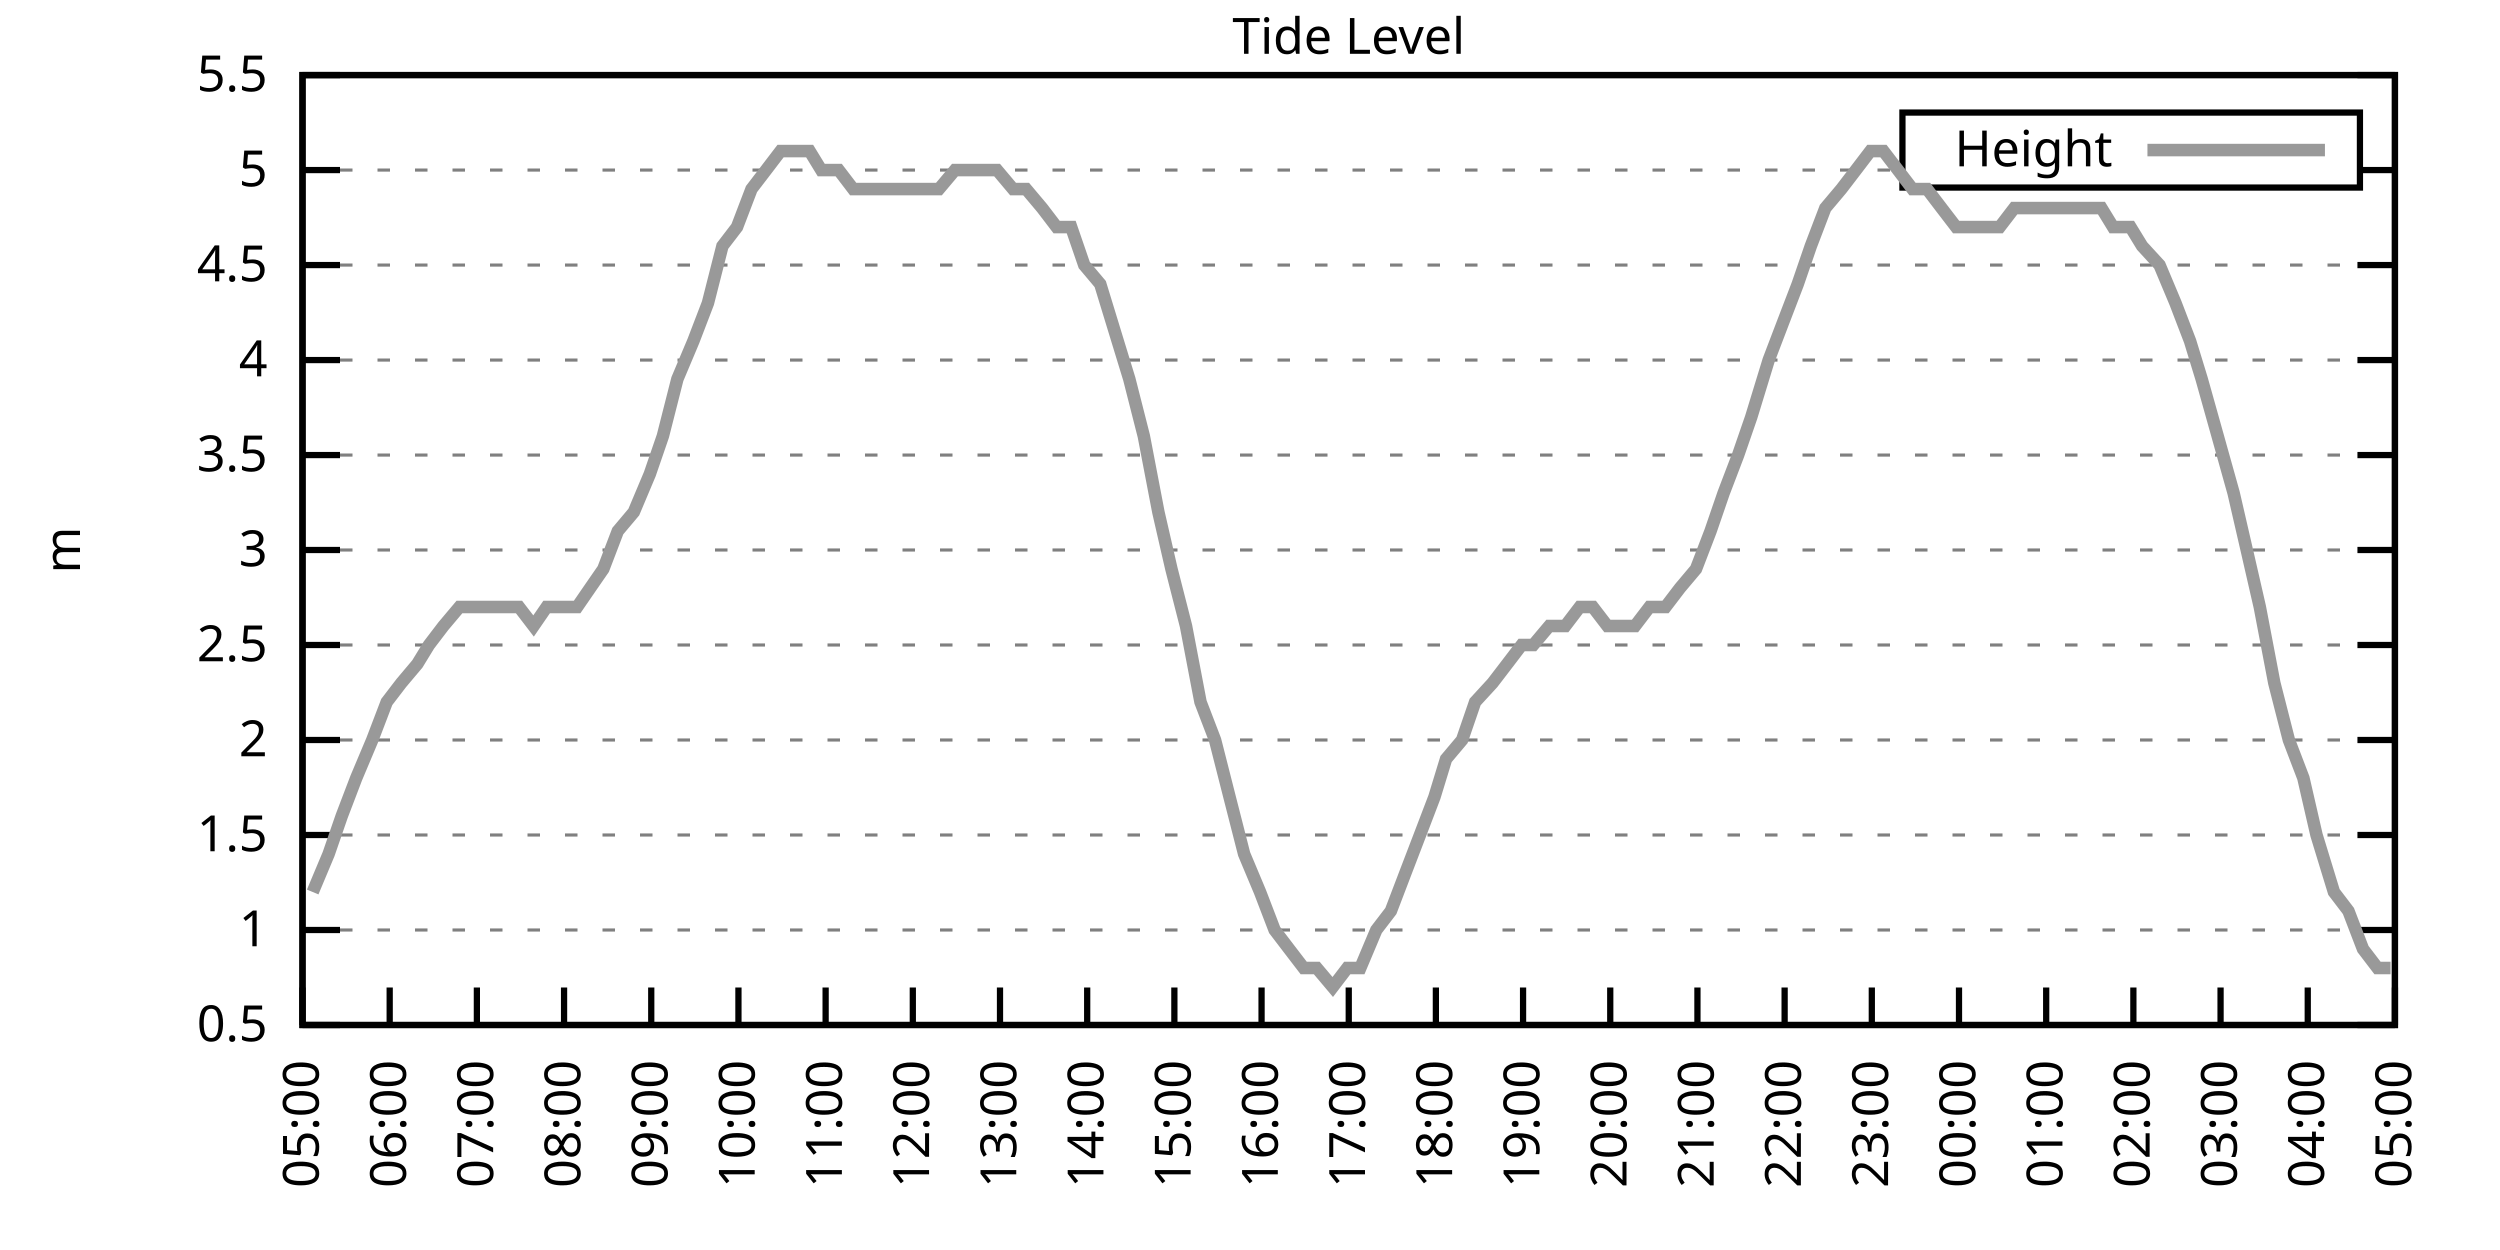
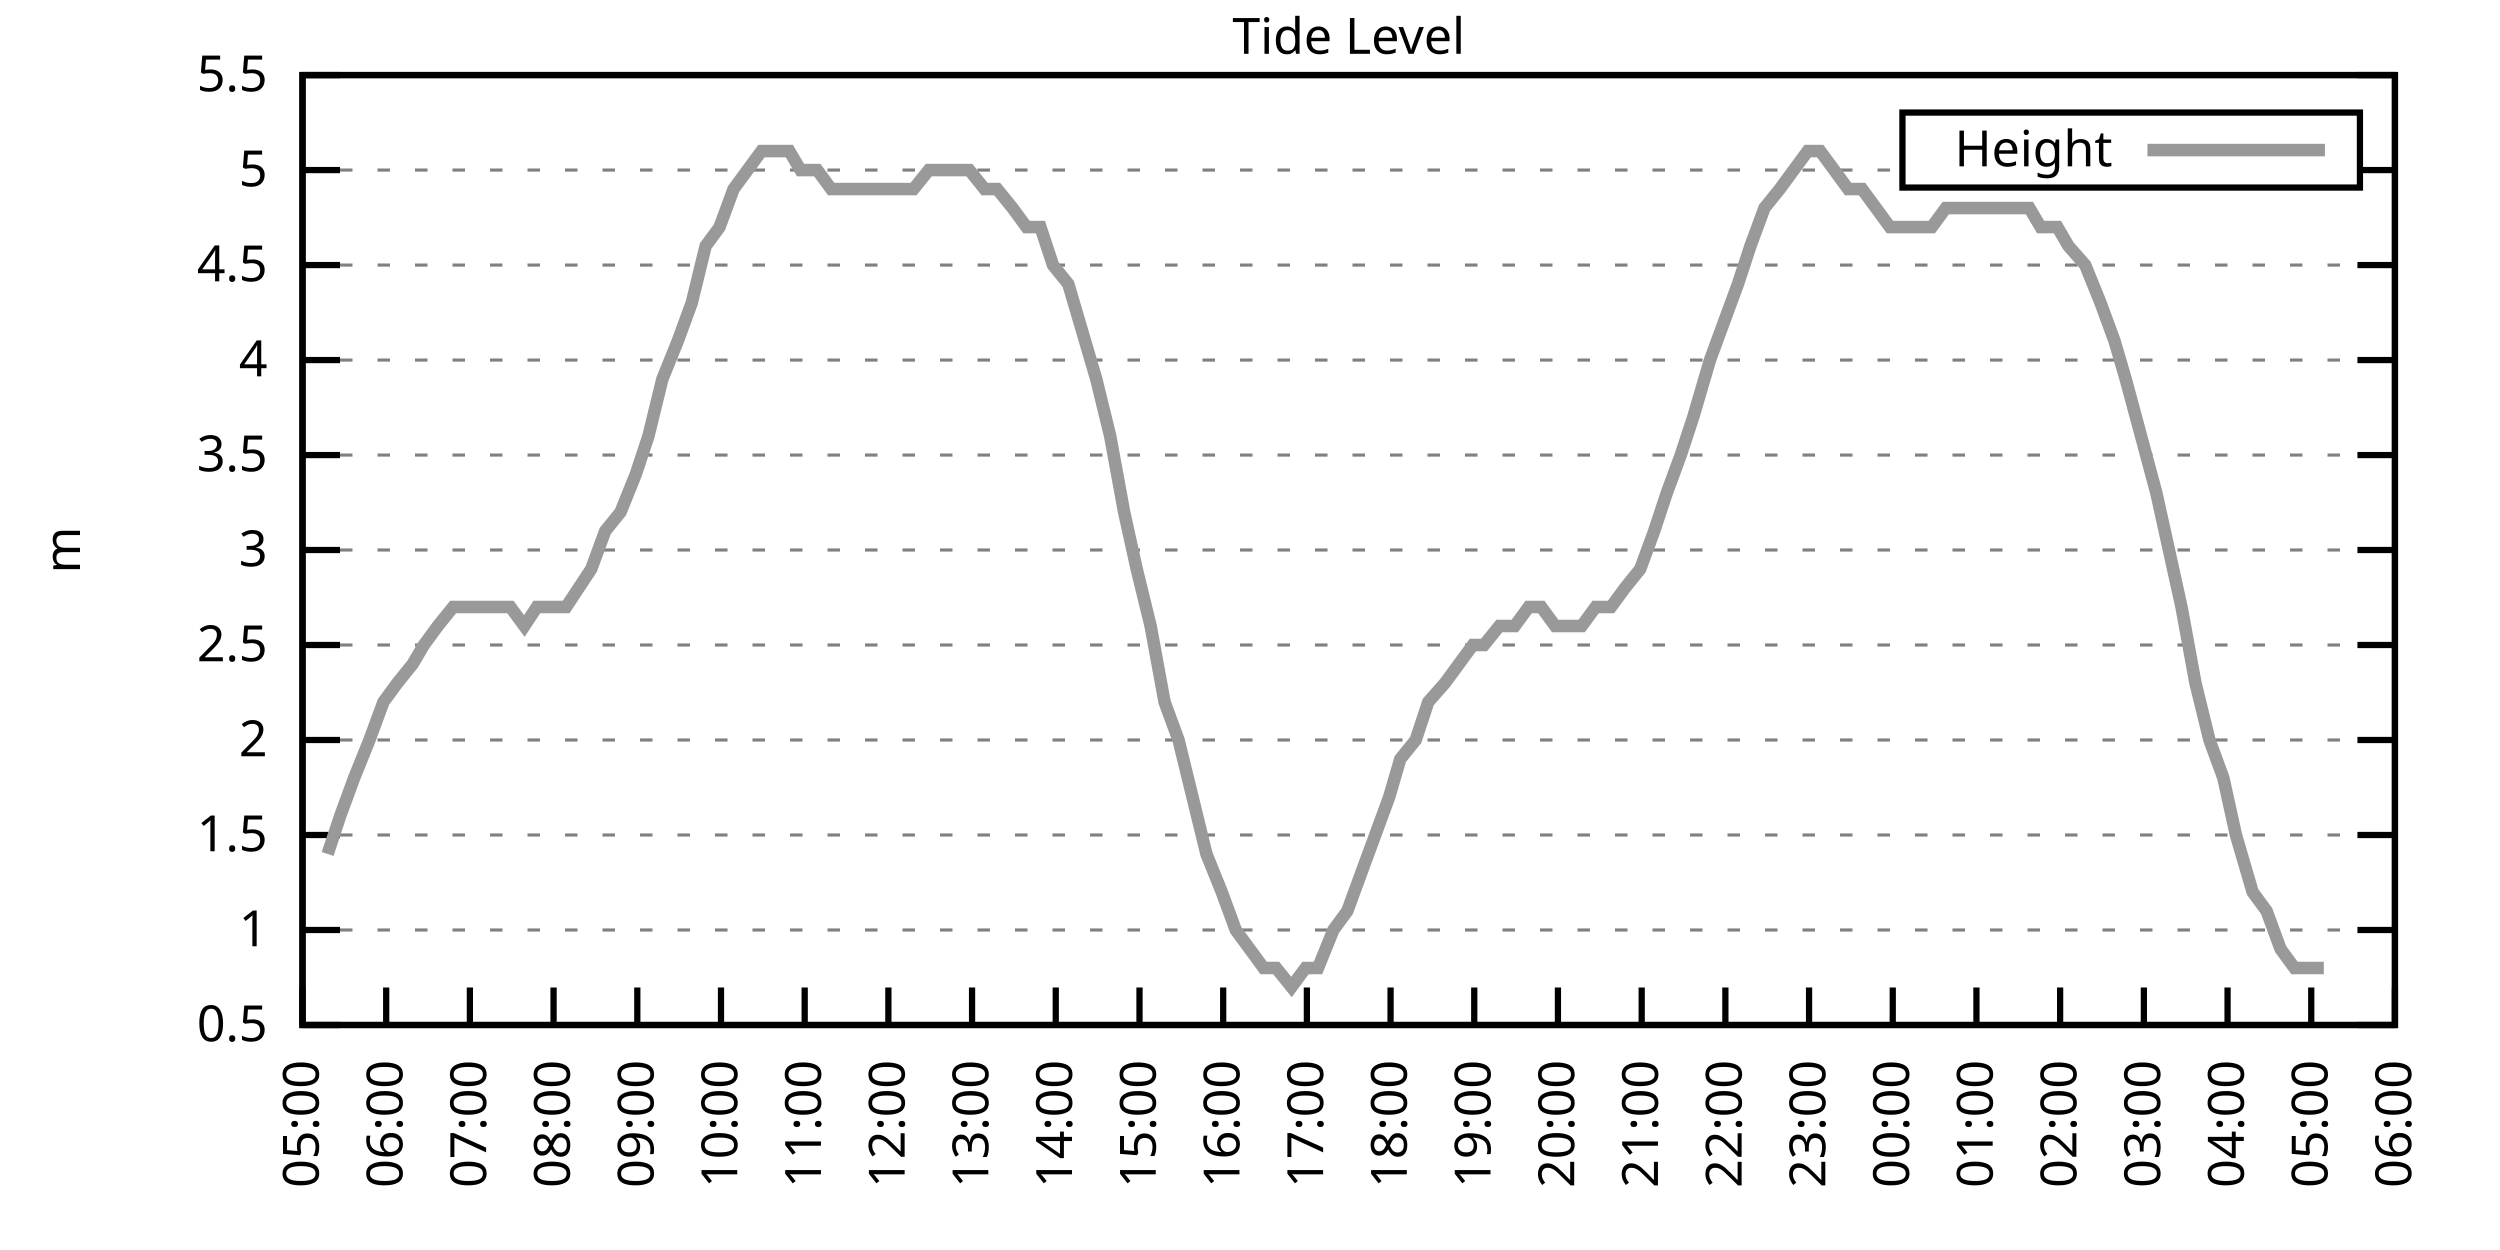
<svg xmlns="http://www.w3.org/2000/svg" xmlns:xlink="http://www.w3.org/1999/xlink" width="400" height="200" viewBox="0 0 400 200">
  <g id="gnuplot_canvas">
    <rect x="0" y="0" width="400" height="200" fill="none" />
    <defs>
      <circle id="gpDot" r="0.5" stroke-width="0.5" stroke="currentColor" />
      <path id="gpPt0" stroke-width="0.333" stroke="currentColor" d="M-1,0 h2 M0,-1 v2" />
      <path id="gpPt1" stroke-width="0.333" stroke="currentColor" d="M-1,-1 L1,1 M1,-1 L-1,1" />
      <path id="gpPt2" stroke-width="0.333" stroke="currentColor" d="M-1,0 L1,0 M0,-1 L0,1 M-1,-1 L1,1 M-1,1 L1,-1" />
      <rect id="gpPt3" stroke-width="0.333" stroke="currentColor" x="-1" y="-1" width="2" height="2" />
      <rect id="gpPt4" stroke-width="0.333" stroke="currentColor" fill="currentColor" x="-1" y="-1" width="2" height="2" />
      <circle id="gpPt5" stroke-width="0.333" stroke="currentColor" cx="0" cy="0" r="1" />
      <use xlink:href="#gpPt5" id="gpPt6" fill="currentColor" stroke="none" />
      <path id="gpPt7" stroke-width="0.333" stroke="currentColor" d="M0,-1.33 L-1.33,0.67 L1.33,0.67 z" />
      <use xlink:href="#gpPt7" id="gpPt8" fill="currentColor" stroke="none" />
      <use xlink:href="#gpPt7" id="gpPt9" stroke="currentColor" transform="rotate(180)" />
      <use xlink:href="#gpPt9" id="gpPt10" fill="currentColor" stroke="none" />
      <use xlink:href="#gpPt3" id="gpPt11" stroke="currentColor" transform="rotate(45)" />
      <use xlink:href="#gpPt11" id="gpPt12" fill="currentColor" stroke="none" />
      <path id="gpPt13" stroke-width="0.333" stroke="currentColor" d="M0,1.330 L1.265,0.411 L0.782,-1.067 L-0.782,-1.076 L-1.265,0.411 z" />
      <use xlink:href="#gpPt13" id="gpPt14" fill="currentColor" stroke="none" />
      <filter id="textbox" filterUnits="objectBoundingBox" x="0" y="0" height="1" width="1">
        <feFlood flood-color="white" flood-opacity="1" result="bgnd" />
        <feComposite in="SourceGraphic" in2="bgnd" operator="atop" />
      </filter>
      <filter id="greybox" filterUnits="objectBoundingBox" x="0" y="0" height="1" width="1">
        <feFlood flood-color="lightgrey" flood-opacity="1" result="grey" />
        <feComposite in="SourceGraphic" in2="grey" operator="atop" />
      </filter>
    </defs>
    <g fill="none" color="white" stroke="currentColor" stroke-width="1.00" stroke-linecap="butt" stroke-linejoin="miter">
</g>
    <g fill="none" color="black" stroke="currentColor" stroke-width="1.00" stroke-linecap="butt" stroke-linejoin="miter">
      <g stroke="none" shape-rendering="crispEdges">
        <polygon fill="rgb(255, 255, 255)" points="48.40,164.00 383.18,164.00 383.18,12.02 48.40,12.02 " />
      </g>
    </g>
    <g fill="none" color="black" stroke="currentColor" stroke-width="1.00" stroke-linecap="butt" stroke-linejoin="miter">
</g>
    <g fill="none" color="black" stroke="black" stroke-width="0.50" stroke-linecap="butt" stroke-linejoin="miter">
</g>
    <g fill="none" color="gray" stroke="currentColor" stroke-width="0.50" stroke-linecap="butt" stroke-linejoin="miter">
      <path stroke="gray" stroke-dasharray="2,4" class="gridline" d="M48.40,164.00 L383.19,164.00  " />
    </g>
    <g fill="none" color="gray" stroke="gray" stroke-width="1.00" stroke-linecap="butt" stroke-linejoin="miter">
</g>
    <g fill="none" color="black" stroke="currentColor" stroke-width="1.00" stroke-linecap="butt" stroke-linejoin="miter">
      <path stroke="black" d="M48.40,164.00 L54.40,164.00 M383.19,164.00 L377.19,164.00  " />
      <g transform="translate(42.80,166.60)" stroke="none" fill="black" font-family="Sans" font-size="8.00" text-anchor="end">
        <text>
          <tspan font-family="Sans"> 0.5</tspan>
        </text>
      </g>
    </g>
    <g fill="none" color="black" stroke="currentColor" stroke-width="1.00" stroke-linecap="butt" stroke-linejoin="miter">
</g>
    <g fill="none" color="black" stroke="black" stroke-width="0.50" stroke-linecap="butt" stroke-linejoin="miter">
</g>
    <g fill="none" color="gray" stroke="currentColor" stroke-width="0.50" stroke-linecap="butt" stroke-linejoin="miter">
      <path stroke="gray" stroke-dasharray="2,4" class="gridline" d="M48.40,148.80 L383.19,148.80  " />
    </g>
    <g fill="none" color="gray" stroke="gray" stroke-width="1.00" stroke-linecap="butt" stroke-linejoin="miter">
</g>
    <g fill="none" color="black" stroke="currentColor" stroke-width="1.00" stroke-linecap="butt" stroke-linejoin="miter">
      <path stroke="black" d="M48.40,148.80 L54.40,148.80 M383.19,148.80 L377.19,148.80  " />
      <g transform="translate(42.80,151.40)" stroke="none" fill="black" font-family="Sans" font-size="8.00" text-anchor="end">
        <text>
          <tspan font-family="Sans"> 1</tspan>
        </text>
      </g>
    </g>
    <g fill="none" color="black" stroke="currentColor" stroke-width="1.00" stroke-linecap="butt" stroke-linejoin="miter">
</g>
    <g fill="none" color="black" stroke="black" stroke-width="0.50" stroke-linecap="butt" stroke-linejoin="miter">
</g>
    <g fill="none" color="gray" stroke="currentColor" stroke-width="0.50" stroke-linecap="butt" stroke-linejoin="miter">
      <path stroke="gray" stroke-dasharray="2,4" class="gridline" d="M48.40,133.60 L383.19,133.60  " />
    </g>
    <g fill="none" color="gray" stroke="gray" stroke-width="1.00" stroke-linecap="butt" stroke-linejoin="miter">
</g>
    <g fill="none" color="black" stroke="currentColor" stroke-width="1.00" stroke-linecap="butt" stroke-linejoin="miter">
      <path stroke="black" d="M48.40,133.60 L54.40,133.60 M383.19,133.60 L377.19,133.60  " />
      <g transform="translate(42.80,136.20)" stroke="none" fill="black" font-family="Sans" font-size="8.00" text-anchor="end">
        <text>
          <tspan font-family="Sans"> 1.5</tspan>
        </text>
      </g>
    </g>
    <g fill="none" color="black" stroke="currentColor" stroke-width="1.00" stroke-linecap="butt" stroke-linejoin="miter">
</g>
    <g fill="none" color="black" stroke="black" stroke-width="0.50" stroke-linecap="butt" stroke-linejoin="miter">
</g>
    <g fill="none" color="gray" stroke="currentColor" stroke-width="0.50" stroke-linecap="butt" stroke-linejoin="miter">
      <path stroke="gray" stroke-dasharray="2,4" class="gridline" d="M48.40,118.40 L383.19,118.40  " />
    </g>
    <g fill="none" color="gray" stroke="gray" stroke-width="1.00" stroke-linecap="butt" stroke-linejoin="miter">
</g>
    <g fill="none" color="black" stroke="currentColor" stroke-width="1.00" stroke-linecap="butt" stroke-linejoin="miter">
      <path stroke="black" d="M48.40,118.40 L54.40,118.40 M383.19,118.40 L377.19,118.40  " />
      <g transform="translate(42.80,121.00)" stroke="none" fill="black" font-family="Sans" font-size="8.00" text-anchor="end">
        <text>
          <tspan font-family="Sans"> 2</tspan>
        </text>
      </g>
    </g>
    <g fill="none" color="black" stroke="currentColor" stroke-width="1.00" stroke-linecap="butt" stroke-linejoin="miter">
</g>
    <g fill="none" color="black" stroke="black" stroke-width="0.50" stroke-linecap="butt" stroke-linejoin="miter">
</g>
    <g fill="none" color="gray" stroke="currentColor" stroke-width="0.50" stroke-linecap="butt" stroke-linejoin="miter">
      <path stroke="gray" stroke-dasharray="2,4" class="gridline" d="M48.40,103.20 L383.19,103.20  " />
    </g>
    <g fill="none" color="gray" stroke="gray" stroke-width="1.00" stroke-linecap="butt" stroke-linejoin="miter">
</g>
    <g fill="none" color="black" stroke="currentColor" stroke-width="1.00" stroke-linecap="butt" stroke-linejoin="miter">
      <path stroke="black" d="M48.40,103.20 L54.40,103.20 M383.19,103.20 L377.19,103.20  " />
      <g transform="translate(42.80,105.80)" stroke="none" fill="black" font-family="Sans" font-size="8.00" text-anchor="end">
        <text>
          <tspan font-family="Sans"> 2.5</tspan>
        </text>
      </g>
    </g>
    <g fill="none" color="black" stroke="currentColor" stroke-width="1.00" stroke-linecap="butt" stroke-linejoin="miter">
</g>
    <g fill="none" color="black" stroke="black" stroke-width="0.50" stroke-linecap="butt" stroke-linejoin="miter">
</g>
    <g fill="none" color="gray" stroke="currentColor" stroke-width="0.50" stroke-linecap="butt" stroke-linejoin="miter">
      <path stroke="gray" stroke-dasharray="2,4" class="gridline" d="M48.40,88.00 L383.19,88.00  " />
    </g>
    <g fill="none" color="gray" stroke="gray" stroke-width="1.00" stroke-linecap="butt" stroke-linejoin="miter">
</g>
    <g fill="none" color="black" stroke="currentColor" stroke-width="1.00" stroke-linecap="butt" stroke-linejoin="miter">
      <path stroke="black" d="M48.40,88.00 L54.40,88.00 M383.19,88.00 L377.19,88.00  " />
      <g transform="translate(42.80,90.60)" stroke="none" fill="black" font-family="Sans" font-size="8.00" text-anchor="end">
        <text>
          <tspan font-family="Sans"> 3</tspan>
        </text>
      </g>
    </g>
    <g fill="none" color="black" stroke="currentColor" stroke-width="1.00" stroke-linecap="butt" stroke-linejoin="miter">
</g>
    <g fill="none" color="black" stroke="black" stroke-width="0.50" stroke-linecap="butt" stroke-linejoin="miter">
</g>
    <g fill="none" color="gray" stroke="currentColor" stroke-width="0.50" stroke-linecap="butt" stroke-linejoin="miter">
      <path stroke="gray" stroke-dasharray="2,4" class="gridline" d="M48.40,72.81 L383.19,72.81  " />
    </g>
    <g fill="none" color="gray" stroke="gray" stroke-width="1.00" stroke-linecap="butt" stroke-linejoin="miter">
</g>
    <g fill="none" color="black" stroke="currentColor" stroke-width="1.00" stroke-linecap="butt" stroke-linejoin="miter">
      <path stroke="black" d="M48.40,72.81 L54.40,72.81 M383.19,72.81 L377.19,72.81  " />
      <g transform="translate(42.80,75.41)" stroke="none" fill="black" font-family="Sans" font-size="8.00" text-anchor="end">
        <text>
          <tspan font-family="Sans"> 3.5</tspan>
        </text>
      </g>
    </g>
    <g fill="none" color="black" stroke="currentColor" stroke-width="1.00" stroke-linecap="butt" stroke-linejoin="miter">
</g>
    <g fill="none" color="black" stroke="black" stroke-width="0.50" stroke-linecap="butt" stroke-linejoin="miter">
</g>
    <g fill="none" color="gray" stroke="currentColor" stroke-width="0.50" stroke-linecap="butt" stroke-linejoin="miter">
      <path stroke="gray" stroke-dasharray="2,4" class="gridline" d="M48.40,57.61 L383.19,57.61  " />
    </g>
    <g fill="none" color="gray" stroke="gray" stroke-width="1.00" stroke-linecap="butt" stroke-linejoin="miter">
</g>
    <g fill="none" color="black" stroke="currentColor" stroke-width="1.00" stroke-linecap="butt" stroke-linejoin="miter">
      <path stroke="black" d="M48.40,57.61 L54.40,57.61 M383.19,57.61 L377.19,57.61  " />
      <g transform="translate(42.80,60.21)" stroke="none" fill="black" font-family="Sans" font-size="8.00" text-anchor="end">
        <text>
          <tspan font-family="Sans"> 4</tspan>
        </text>
      </g>
    </g>
    <g fill="none" color="black" stroke="currentColor" stroke-width="1.00" stroke-linecap="butt" stroke-linejoin="miter">
</g>
    <g fill="none" color="black" stroke="black" stroke-width="0.50" stroke-linecap="butt" stroke-linejoin="miter">
</g>
    <g fill="none" color="gray" stroke="currentColor" stroke-width="0.50" stroke-linecap="butt" stroke-linejoin="miter">
      <path stroke="gray" stroke-dasharray="2,4" class="gridline" d="M48.40,42.41 L383.19,42.41  " />
    </g>
    <g fill="none" color="gray" stroke="gray" stroke-width="1.00" stroke-linecap="butt" stroke-linejoin="miter">
</g>
    <g fill="none" color="black" stroke="currentColor" stroke-width="1.00" stroke-linecap="butt" stroke-linejoin="miter">
      <path stroke="black" d="M48.40,42.41 L54.40,42.41 M383.19,42.41 L377.19,42.41  " />
      <g transform="translate(42.80,45.01)" stroke="none" fill="black" font-family="Sans" font-size="8.00" text-anchor="end">
        <text>
          <tspan font-family="Sans"> 4.5</tspan>
        </text>
      </g>
    </g>
    <g fill="none" color="black" stroke="currentColor" stroke-width="1.00" stroke-linecap="butt" stroke-linejoin="miter">
</g>
    <g fill="none" color="black" stroke="black" stroke-width="0.50" stroke-linecap="butt" stroke-linejoin="miter">
</g>
    <g fill="none" color="gray" stroke="currentColor" stroke-width="0.50" stroke-linecap="butt" stroke-linejoin="miter">
      <path stroke="gray" stroke-dasharray="2,4" class="gridline" d="M48.40,27.21 L304.39,27.21 M377.59,27.21 L383.19,27.21  " />
    </g>
    <g fill="none" color="gray" stroke="gray" stroke-width="1.00" stroke-linecap="butt" stroke-linejoin="miter">
</g>
    <g fill="none" color="black" stroke="currentColor" stroke-width="1.00" stroke-linecap="butt" stroke-linejoin="miter">
      <path stroke="black" d="M48.40,27.21 L54.40,27.21 M383.19,27.21 L377.19,27.21  " />
      <g transform="translate(42.80,29.81)" stroke="none" fill="black" font-family="Sans" font-size="8.00" text-anchor="end">
        <text>
          <tspan font-family="Sans"> 5</tspan>
        </text>
      </g>
    </g>
    <g fill="none" color="black" stroke="currentColor" stroke-width="1.00" stroke-linecap="butt" stroke-linejoin="miter">
</g>
    <g fill="none" color="black" stroke="black" stroke-width="0.50" stroke-linecap="butt" stroke-linejoin="miter">
</g>
    <g fill="none" color="gray" stroke="currentColor" stroke-width="0.50" stroke-linecap="butt" stroke-linejoin="miter">
      <path stroke="gray" stroke-dasharray="2,4" class="gridline" d="M48.40,12.01 L383.19,12.01  " />
    </g>
    <g fill="none" color="gray" stroke="gray" stroke-width="1.00" stroke-linecap="butt" stroke-linejoin="miter">
</g>
    <g fill="none" color="black" stroke="currentColor" stroke-width="1.00" stroke-linecap="butt" stroke-linejoin="miter">
      <path stroke="black" d="M48.40,12.01 L54.40,12.01 M383.19,12.01 L377.19,12.01  " />
      <g transform="translate(42.80,14.61)" stroke="none" fill="black" font-family="Sans" font-size="8.00" text-anchor="end">
        <text>
          <tspan font-family="Sans"> 5.5</tspan>
        </text>
      </g>
    </g>
    <g fill="none" color="black" stroke="currentColor" stroke-width="1.00" stroke-linecap="butt" stroke-linejoin="miter">
      <path stroke="black" d="M48.40,164.00 L48.40,158.00  " />
      <g transform="translate(51.00,169.60) rotate(270.00)" stroke="none" fill="black" font-family="Sans" font-size="8.00" text-anchor="end">
        <text>
          <tspan font-family="Sans">05:00</tspan>
        </text>
      </g>
    </g>
    <g fill="none" color="black" stroke="currentColor" stroke-width="1.00" stroke-linecap="butt" stroke-linejoin="miter">
-       <path stroke="black" d="M62.35,164.00 L62.35,158.00  " />
-       <g transform="translate(64.95,169.60) rotate(270.00)" stroke="none" fill="black" font-family="Sans" font-size="8.00" text-anchor="end">
+       <path stroke="black" d="M61.79,164.00 L61.79,158.00  " />
+       <g transform="translate(64.39,169.60) rotate(270.00)" stroke="none" fill="black" font-family="Sans" font-size="8.00" text-anchor="end">
        <text>
          <tspan font-family="Sans">06:00</tspan>
        </text>
      </g>
    </g>
    <g fill="none" color="black" stroke="currentColor" stroke-width="1.00" stroke-linecap="butt" stroke-linejoin="miter">
-       <path stroke="black" d="M76.30,164.00 L76.30,158.00  " />
-       <g transform="translate(78.90,169.60) rotate(270.00)" stroke="none" fill="black" font-family="Sans" font-size="8.00" text-anchor="end">
+       <path stroke="black" d="M75.18,164.00 L75.18,158.00  " />
+       <g transform="translate(77.78,169.60) rotate(270.00)" stroke="none" fill="black" font-family="Sans" font-size="8.00" text-anchor="end">
        <text>
          <tspan font-family="Sans">07:00</tspan>
        </text>
      </g>
    </g>
    <g fill="none" color="black" stroke="currentColor" stroke-width="1.00" stroke-linecap="butt" stroke-linejoin="miter">
-       <path stroke="black" d="M90.25,164.00 L90.25,158.00  " />
-       <g transform="translate(92.85,169.60) rotate(270.00)" stroke="none" fill="black" font-family="Sans" font-size="8.00" text-anchor="end">
+       <path stroke="black" d="M88.57,164.00 L88.57,158.00  " />
+       <g transform="translate(91.17,169.60) rotate(270.00)" stroke="none" fill="black" font-family="Sans" font-size="8.00" text-anchor="end">
        <text>
          <tspan font-family="Sans">08:00</tspan>
        </text>
      </g>
    </g>
    <g fill="none" color="black" stroke="currentColor" stroke-width="1.00" stroke-linecap="butt" stroke-linejoin="miter">
-       <path stroke="black" d="M104.20,164.00 L104.20,158.00  " />
-       <g transform="translate(106.80,169.60) rotate(270.00)" stroke="none" fill="black" font-family="Sans" font-size="8.00" text-anchor="end">
+       <path stroke="black" d="M101.97,164.00 L101.97,158.00  " />
+       <g transform="translate(104.57,169.60) rotate(270.00)" stroke="none" fill="black" font-family="Sans" font-size="8.00" text-anchor="end">
        <text>
          <tspan font-family="Sans">09:00</tspan>
        </text>
      </g>
    </g>
    <g fill="none" color="black" stroke="currentColor" stroke-width="1.00" stroke-linecap="butt" stroke-linejoin="miter">
-       <path stroke="black" d="M118.15,164.00 L118.15,158.00  " />
-       <g transform="translate(120.75,169.60) rotate(270.00)" stroke="none" fill="black" font-family="Sans" font-size="8.00" text-anchor="end">
+       <path stroke="black" d="M115.36,164.00 L115.36,158.00  " />
+       <g transform="translate(117.96,169.60) rotate(270.00)" stroke="none" fill="black" font-family="Sans" font-size="8.00" text-anchor="end">
        <text>
          <tspan font-family="Sans">10:00</tspan>
        </text>
      </g>
    </g>
    <g fill="none" color="black" stroke="currentColor" stroke-width="1.00" stroke-linecap="butt" stroke-linejoin="miter">
-       <path stroke="black" d="M132.10,164.00 L132.10,158.00  " />
-       <g transform="translate(134.70,169.60) rotate(270.00)" stroke="none" fill="black" font-family="Sans" font-size="8.00" text-anchor="end">
+       <path stroke="black" d="M128.75,164.00 L128.75,158.00  " />
+       <g transform="translate(131.35,169.60) rotate(270.00)" stroke="none" fill="black" font-family="Sans" font-size="8.00" text-anchor="end">
        <text>
          <tspan font-family="Sans">11:00</tspan>
        </text>
      </g>
    </g>
    <g fill="none" color="black" stroke="currentColor" stroke-width="1.00" stroke-linecap="butt" stroke-linejoin="miter">
-       <path stroke="black" d="M146.05,164.00 L146.05,158.00  " />
-       <g transform="translate(148.65,169.60) rotate(270.00)" stroke="none" fill="black" font-family="Sans" font-size="8.00" text-anchor="end">
+       <path stroke="black" d="M142.14,164.00 L142.14,158.00  " />
+       <g transform="translate(144.74,169.60) rotate(270.00)" stroke="none" fill="black" font-family="Sans" font-size="8.00" text-anchor="end">
        <text>
          <tspan font-family="Sans">12:00</tspan>
        </text>
      </g>
    </g>
    <g fill="none" color="black" stroke="currentColor" stroke-width="1.00" stroke-linecap="butt" stroke-linejoin="miter">
-       <path stroke="black" d="M160.00,164.00 L160.00,158.00  " />
-       <g transform="translate(162.60,169.60) rotate(270.00)" stroke="none" fill="black" font-family="Sans" font-size="8.00" text-anchor="end">
+       <path stroke="black" d="M155.53,164.00 L155.53,158.00  " />
+       <g transform="translate(158.13,169.60) rotate(270.00)" stroke="none" fill="black" font-family="Sans" font-size="8.00" text-anchor="end">
        <text>
          <tspan font-family="Sans">13:00</tspan>
        </text>
      </g>
    </g>
    <g fill="none" color="black" stroke="currentColor" stroke-width="1.00" stroke-linecap="butt" stroke-linejoin="miter">
-       <path stroke="black" d="M173.95,164.00 L173.95,158.00  " />
-       <g transform="translate(176.55,169.60) rotate(270.00)" stroke="none" fill="black" font-family="Sans" font-size="8.00" text-anchor="end">
+       <path stroke="black" d="M168.92,164.00 L168.92,158.00  " />
+       <g transform="translate(171.52,169.60) rotate(270.00)" stroke="none" fill="black" font-family="Sans" font-size="8.00" text-anchor="end">
        <text>
          <tspan font-family="Sans">14:00</tspan>
        </text>
      </g>
    </g>
    <g fill="none" color="black" stroke="currentColor" stroke-width="1.00" stroke-linecap="butt" stroke-linejoin="miter">
-       <path stroke="black" d="M187.90,164.00 L187.90,158.00  " />
-       <g transform="translate(190.50,169.60) rotate(270.00)" stroke="none" fill="black" font-family="Sans" font-size="8.00" text-anchor="end">
+       <path stroke="black" d="M182.32,164.00 L182.32,158.00  " />
+       <g transform="translate(184.92,169.60) rotate(270.00)" stroke="none" fill="black" font-family="Sans" font-size="8.00" text-anchor="end">
        <text>
          <tspan font-family="Sans">15:00</tspan>
        </text>
      </g>
    </g>
    <g fill="none" color="black" stroke="currentColor" stroke-width="1.00" stroke-linecap="butt" stroke-linejoin="miter">
-       <path stroke="black" d="M201.85,164.00 L201.85,158.00  " />
-       <g transform="translate(204.45,169.60) rotate(270.00)" stroke="none" fill="black" font-family="Sans" font-size="8.00" text-anchor="end">
+       <path stroke="black" d="M195.71,164.00 L195.71,158.00  " />
+       <g transform="translate(198.31,169.60) rotate(270.00)" stroke="none" fill="black" font-family="Sans" font-size="8.00" text-anchor="end">
        <text>
          <tspan font-family="Sans">16:00</tspan>
        </text>
      </g>
    </g>
    <g fill="none" color="black" stroke="currentColor" stroke-width="1.00" stroke-linecap="butt" stroke-linejoin="miter">
-       <path stroke="black" d="M215.80,164.00 L215.80,158.00  " />
-       <g transform="translate(218.40,169.60) rotate(270.00)" stroke="none" fill="black" font-family="Sans" font-size="8.00" text-anchor="end">
+       <path stroke="black" d="M209.10,164.00 L209.10,158.00  " />
+       <g transform="translate(211.70,169.60) rotate(270.00)" stroke="none" fill="black" font-family="Sans" font-size="8.00" text-anchor="end">
        <text>
          <tspan font-family="Sans">17:00</tspan>
        </text>
      </g>
    </g>
    <g fill="none" color="black" stroke="currentColor" stroke-width="1.00" stroke-linecap="butt" stroke-linejoin="miter">
-       <path stroke="black" d="M229.74,164.00 L229.74,158.00  " />
-       <g transform="translate(232.34,169.60) rotate(270.00)" stroke="none" fill="black" font-family="Sans" font-size="8.00" text-anchor="end">
+       <path stroke="black" d="M222.49,164.00 L222.49,158.00  " />
+       <g transform="translate(225.09,169.60) rotate(270.00)" stroke="none" fill="black" font-family="Sans" font-size="8.00" text-anchor="end">
        <text>
          <tspan font-family="Sans">18:00</tspan>
        </text>
      </g>
    </g>
    <g fill="none" color="black" stroke="currentColor" stroke-width="1.00" stroke-linecap="butt" stroke-linejoin="miter">
-       <path stroke="black" d="M243.69,164.00 L243.69,158.00  " />
-       <g transform="translate(246.29,169.60) rotate(270.00)" stroke="none" fill="black" font-family="Sans" font-size="8.00" text-anchor="end">
+       <path stroke="black" d="M235.88,164.00 L235.88,158.00  " />
+       <g transform="translate(238.48,169.60) rotate(270.00)" stroke="none" fill="black" font-family="Sans" font-size="8.00" text-anchor="end">
        <text>
          <tspan font-family="Sans">19:00</tspan>
        </text>
      </g>
    </g>
    <g fill="none" color="black" stroke="currentColor" stroke-width="1.00" stroke-linecap="butt" stroke-linejoin="miter">
-       <path stroke="black" d="M257.64,164.00 L257.64,158.00  " />
-       <g transform="translate(260.24,169.60) rotate(270.00)" stroke="none" fill="black" font-family="Sans" font-size="8.00" text-anchor="end">
+       <path stroke="black" d="M249.27,164.00 L249.27,158.00  " />
+       <g transform="translate(251.87,169.60) rotate(270.00)" stroke="none" fill="black" font-family="Sans" font-size="8.00" text-anchor="end">
        <text>
          <tspan font-family="Sans">20:00</tspan>
        </text>
      </g>
    </g>
    <g fill="none" color="black" stroke="currentColor" stroke-width="1.00" stroke-linecap="butt" stroke-linejoin="miter">
-       <path stroke="black" d="M271.59,164.00 L271.59,158.00  " />
-       <g transform="translate(274.19,169.60) rotate(270.00)" stroke="none" fill="black" font-family="Sans" font-size="8.00" text-anchor="end">
+       <path stroke="black" d="M262.67,164.00 L262.67,158.00  " />
+       <g transform="translate(265.27,169.60) rotate(270.00)" stroke="none" fill="black" font-family="Sans" font-size="8.00" text-anchor="end">
        <text>
          <tspan font-family="Sans">21:00</tspan>
        </text>
      </g>
    </g>
    <g fill="none" color="black" stroke="currentColor" stroke-width="1.00" stroke-linecap="butt" stroke-linejoin="miter">
-       <path stroke="black" d="M285.54,164.00 L285.54,158.00  " />
-       <g transform="translate(288.14,169.60) rotate(270.00)" stroke="none" fill="black" font-family="Sans" font-size="8.00" text-anchor="end">
+       <path stroke="black" d="M276.06,164.00 L276.06,158.00  " />
+       <g transform="translate(278.66,169.60) rotate(270.00)" stroke="none" fill="black" font-family="Sans" font-size="8.00" text-anchor="end">
        <text>
          <tspan font-family="Sans">22:00</tspan>
        </text>
      </g>
    </g>
    <g fill="none" color="black" stroke="currentColor" stroke-width="1.00" stroke-linecap="butt" stroke-linejoin="miter">
-       <path stroke="black" d="M299.49,164.00 L299.49,158.00  " />
-       <g transform="translate(302.09,169.60) rotate(270.00)" stroke="none" fill="black" font-family="Sans" font-size="8.00" text-anchor="end">
+       <path stroke="black" d="M289.45,164.00 L289.45,158.00  " />
+       <g transform="translate(292.05,169.60) rotate(270.00)" stroke="none" fill="black" font-family="Sans" font-size="8.00" text-anchor="end">
        <text>
          <tspan font-family="Sans">23:00</tspan>
        </text>
      </g>
    </g>
    <g fill="none" color="black" stroke="currentColor" stroke-width="1.00" stroke-linecap="butt" stroke-linejoin="miter">
-       <path stroke="black" d="M313.44,164.00 L313.44,158.00  " />
-       <g transform="translate(316.04,169.60) rotate(270.00)" stroke="none" fill="black" font-family="Sans" font-size="8.00" text-anchor="end">
+       <path stroke="black" d="M302.84,164.00 L302.84,158.00  " />
+       <g transform="translate(305.44,169.60) rotate(270.00)" stroke="none" fill="black" font-family="Sans" font-size="8.00" text-anchor="end">
        <text>
          <tspan font-family="Sans">00:00</tspan>
        </text>
      </g>
    </g>
    <g fill="none" color="black" stroke="currentColor" stroke-width="1.00" stroke-linecap="butt" stroke-linejoin="miter">
-       <path stroke="black" d="M327.39,164.00 L327.39,158.00  " />
-       <g transform="translate(329.99,169.60) rotate(270.00)" stroke="none" fill="black" font-family="Sans" font-size="8.00" text-anchor="end">
+       <path stroke="black" d="M316.23,164.00 L316.23,158.00  " />
+       <g transform="translate(318.83,169.60) rotate(270.00)" stroke="none" fill="black" font-family="Sans" font-size="8.00" text-anchor="end">
        <text>
          <tspan font-family="Sans">01:00</tspan>
        </text>
      </g>
    </g>
    <g fill="none" color="black" stroke="currentColor" stroke-width="1.00" stroke-linecap="butt" stroke-linejoin="miter">
-       <path stroke="black" d="M341.34,164.00 L341.34,158.00  " />
-       <g transform="translate(343.94,169.60) rotate(270.00)" stroke="none" fill="black" font-family="Sans" font-size="8.00" text-anchor="end">
+       <path stroke="black" d="M329.62,164.00 L329.62,158.00  " />
+       <g transform="translate(332.22,169.60) rotate(270.00)" stroke="none" fill="black" font-family="Sans" font-size="8.00" text-anchor="end">
        <text>
          <tspan font-family="Sans">02:00</tspan>
        </text>
      </g>
    </g>
    <g fill="none" color="black" stroke="currentColor" stroke-width="1.00" stroke-linecap="butt" stroke-linejoin="miter">
-       <path stroke="black" d="M355.29,164.00 L355.29,158.00  " />
-       <g transform="translate(357.89,169.60) rotate(270.00)" stroke="none" fill="black" font-family="Sans" font-size="8.00" text-anchor="end">
+       <path stroke="black" d="M343.02,164.00 L343.02,158.00  " />
+       <g transform="translate(345.62,169.60) rotate(270.00)" stroke="none" fill="black" font-family="Sans" font-size="8.00" text-anchor="end">
        <text>
          <tspan font-family="Sans">03:00</tspan>
        </text>
      </g>
    </g>
    <g fill="none" color="black" stroke="currentColor" stroke-width="1.00" stroke-linecap="butt" stroke-linejoin="miter">
-       <path stroke="black" d="M369.24,164.00 L369.24,158.00  " />
-       <g transform="translate(371.84,169.60) rotate(270.00)" stroke="none" fill="black" font-family="Sans" font-size="8.00" text-anchor="end">
+       <path stroke="black" d="M356.41,164.00 L356.41,158.00  " />
+       <g transform="translate(359.01,169.60) rotate(270.00)" stroke="none" fill="black" font-family="Sans" font-size="8.00" text-anchor="end">
        <text>
          <tspan font-family="Sans">04:00</tspan>
+         </text>
+       </g>
+     </g>
+     <g fill="none" color="black" stroke="currentColor" stroke-width="1.00" stroke-linecap="butt" stroke-linejoin="miter">
+       <path stroke="black" d="M369.80,164.00 L369.80,158.00  " />
+       <g transform="translate(372.40,169.60) rotate(270.00)" stroke="none" fill="black" font-family="Sans" font-size="8.00" text-anchor="end">
+         <text>
+           <tspan font-family="Sans">05:00</tspan>
        </text>
      </g>
    </g>
    <g fill="none" color="black" stroke="currentColor" stroke-width="1.00" stroke-linecap="butt" stroke-linejoin="miter">
      <path stroke="black" d="M383.19,164.00 L383.19,158.00  " />
      <g transform="translate(385.79,169.60) rotate(270.00)" stroke="none" fill="black" font-family="Sans" font-size="8.00" text-anchor="end">
        <text>
-           <tspan font-family="Sans">05:00</tspan>
+           <tspan font-family="Sans">06:00</tspan>
        </text>
      </g>
    </g>
    <g fill="none" color="black" stroke="currentColor" stroke-width="1.00" stroke-linecap="butt" stroke-linejoin="miter">
</g>
    <g fill="none" color="black" stroke="currentColor" stroke-width="1.00" stroke-linecap="butt" stroke-linejoin="miter">
      <path stroke="black" d="M48.40,12.01 L48.40,164.00 L383.19,164.00 L383.19,12.01 L48.40,12.01 Z  " />
    </g>
    <g fill="none" color="black" stroke="currentColor" stroke-width="1.00" stroke-linecap="butt" stroke-linejoin="miter">
</g>
    <g fill="none" color="black" stroke="currentColor" stroke-width="1.00" stroke-linecap="butt" stroke-linejoin="miter">
      <path stroke="black" d="M304.39,30.01 L304.39,18.01 L377.59,18.01 L377.59,30.01 L304.39,30.01 Z  " />
    </g>
    <g id="Tide_level_plot_1">
      <g fill="none" color="white" stroke="black" stroke-width="2.00" stroke-linecap="butt" stroke-linejoin="miter">
</g>
      <g fill="none" color="black" stroke="currentColor" stroke-width="2.00" stroke-linecap="butt" stroke-linejoin="miter">
        <g transform="translate(337.99,26.61)" stroke="none" fill="black" font-family="Sans" font-size="8.00" text-anchor="end">
          <text>
            <tspan font-family="Sans">Height</tspan>
          </text>
        </g>
      </g>
      <g fill="none" color="black" stroke="currentColor" stroke-width="2.00" stroke-linecap="butt" stroke-linejoin="miter">
-         <path stroke="rgb(153, 153, 153)" d="M343.59,24.01 L371.99,24.01 M50.03,142.72 L52.58,136.64 L54.68,130.56 L57.00,124.48 L59.56,118.40 L61.88,112.32   L64.21,109.28 L66.77,106.24 L68.63,103.20 L70.95,100.16 L73.51,97.12 L75.60,97.12 L78.16,97.12 L80.25,97.12   L83.04,97.12 L85.37,100.16 L87.46,97.12 L89.78,97.12 L92.34,97.12 L94.43,94.08 L96.53,91.04 L98.85,84.97   L101.41,81.93 L103.97,75.85 L106.06,69.77 L108.38,60.65 L110.94,54.57 L113.27,48.49 L115.59,39.37 L117.92,36.33   L120.24,30.25 L122.57,27.21 L124.89,24.17 L127.22,24.17 L129.54,24.17 L131.40,27.21 L134.19,27.21 L136.51,30.25   L138.61,30.25 L141.16,30.25 L143.26,30.25 L145.58,30.25 L147.67,30.25 L150.23,30.25 L152.79,27.21 L154.88,27.21   L157.44,27.21 L159.53,27.21 L162.09,30.25 L164.18,30.25 L166.74,33.29 L169.06,36.33 L171.39,36.33 L173.48,42.41   L176.04,45.45 L177.90,51.53 L180.69,60.65 L183.01,69.77 L185.34,81.93 L187.43,91.04 L189.76,100.16 L192.08,112.32   L194.41,118.40 L196.73,127.52 L199.06,136.64 L201.61,142.72 L203.94,148.80 L206.26,151.84 L208.59,154.88 L210.68,154.88   L213.24,157.92 L215.56,154.88 L217.65,154.88 L220.21,148.80 L222.54,145.76 L224.86,139.68 L227.19,133.60 L229.51,127.52   L231.37,121.44 L233.93,118.40 L236.02,112.32 L238.81,109.28 L241.14,106.24 L243.46,103.20 L245.32,103.20 L247.88,100.16   L250.44,100.16 L252.76,97.12 L254.85,97.12 L257.18,100.16 L258.81,100.16 L261.60,100.16 L263.92,97.12 L266.48,97.12   L268.80,94.08 L271.36,91.04 L273.69,84.97 L275.78,78.89 L278.10,72.81 L280.20,66.73 L282.99,57.61 L285.31,51.53   L287.64,45.45 L289.73,39.37 L292.05,33.29 L294.61,30.25 L296.94,27.21 L299.26,24.17 L301.35,24.17 L303.68,27.21   L306.00,30.25 L308.33,30.25 L310.65,33.29 L312.98,36.33 L315.30,36.33 L317.86,36.33 L319.95,36.33 L322.28,33.29   L324.60,33.29 L327.16,33.29 L329.25,33.29 L331.58,33.29 L334.13,33.29 L336.23,33.29 L338.09,36.33 L340.88,36.33   L342.74,39.37 L345.53,42.41 L348.08,48.49 L350.41,54.57 L352.27,60.65 L354.83,69.77 L357.38,78.89 L359.48,88.00   L361.57,97.12 L363.89,109.28 L366.22,118.40 L368.54,124.48 L370.64,133.60 L373.43,142.72 L375.75,145.76 L378.08,151.84   L380.40,154.88 L382.49,154.88  " />
+         <path stroke="rgb(153, 153, 153)" d="M343.59,24.01 L371.99,24.01 M52.42,136.64 L54.43,130.56 L56.66,124.48 L59.11,118.40 L61.35,112.32 L63.58,109.28   L66.03,106.24 L67.82,103.20 L70.05,100.16 L72.50,97.12 L74.51,97.12 L76.97,97.12 L78.98,97.12 L81.66,97.12   L83.89,100.16 L85.90,97.12 L88.13,97.12 L90.58,97.12 L92.59,94.08 L94.60,91.04 L96.83,84.97 L99.29,81.93   L101.74,75.85 L103.75,69.77 L105.98,60.65 L108.44,54.57 L110.67,48.49 L112.90,39.37 L115.13,36.33 L117.37,30.25   L119.60,27.21 L121.83,24.17 L124.06,24.17 L126.29,24.17 L128.08,27.21 L130.76,27.21 L132.99,30.25 L135.00,30.25   L137.45,30.25 L139.46,30.25 L141.69,30.25 L143.70,30.25 L146.16,30.25 L148.61,27.21 L150.62,27.21 L153.08,27.21   L155.09,27.21 L157.54,30.25 L159.55,30.25 L162.01,33.29 L164.24,36.33 L166.47,36.33 L168.48,42.41 L170.93,45.45   L172.72,51.53 L175.40,60.65 L177.63,69.77 L179.86,81.93 L181.87,91.04 L184.10,100.16 L186.33,112.32 L188.57,118.40   L190.80,127.52 L193.03,136.64 L195.48,142.72 L197.72,148.80 L199.95,151.84 L202.18,154.88 L204.19,154.88 L206.64,157.92   L208.88,154.88 L210.88,154.88 L213.34,148.80 L215.57,145.76 L217.80,139.68 L220.04,133.60 L222.27,127.52 L224.05,121.44   L226.51,118.40 L228.52,112.32 L231.20,109.28 L233.43,106.24 L235.66,103.20 L237.44,103.20 L239.90,100.16 L242.36,100.16   L244.59,97.12 L246.60,97.12 L248.83,100.16 L250.39,100.16 L253.07,100.16 L255.30,97.12 L257.76,97.12 L259.99,94.08   L262.44,91.04 L264.67,84.97 L266.68,78.89 L268.92,72.81 L270.92,66.73 L273.60,57.61 L275.83,51.53 L278.07,45.45   L280.07,39.37 L282.31,33.29 L284.76,30.25 L286.99,27.21 L289.23,24.17 L291.23,24.17 L293.47,27.21 L295.70,30.25   L297.93,30.25 L300.16,33.29 L302.39,36.33 L304.63,36.33 L307.08,36.33 L309.09,36.33 L311.32,33.29 L313.55,33.29   L316.01,33.29 L318.02,33.29 L320.25,33.29 L322.70,33.29 L324.71,33.29 L326.50,36.33 L329.18,36.33 L330.96,39.37   L333.64,42.41 L336.10,48.49 L338.33,54.57 L340.11,60.65 L342.57,69.77 L345.02,78.89 L347.03,88.00 L349.04,97.12   L351.27,109.28 L353.51,118.40 L355.74,124.48 L357.75,133.60 L360.42,142.72 L362.66,145.76 L364.89,151.84 L367.12,154.88   L369.13,154.88 L371.81,154.88  " />
      </g>
    </g>
    <g fill="none" color="black" stroke="currentColor" stroke-width="2.00" stroke-linecap="butt" stroke-linejoin="miter">
</g>
    <g fill="none" color="black" stroke="black" stroke-width="1.00" stroke-linecap="butt" stroke-linejoin="miter">
</g>
    <g fill="none" color="black" stroke="currentColor" stroke-width="1.00" stroke-linecap="butt" stroke-linejoin="miter">
      <path stroke="black" d="M48.40,12.01 L48.40,164.00 L383.19,164.00 L383.19,12.01 L48.40,12.01 Z  " />
      <g transform="translate(12.80,88.01) rotate(270.00)" stroke="none" fill="black" font-family="Sans" font-size="8.00" text-anchor="middle">
        <text>
          <tspan font-family="Sans">m</tspan>
        </text>
      </g>
    </g>
    <g fill="none" color="black" stroke="currentColor" stroke-width="1.00" stroke-linecap="butt" stroke-linejoin="miter">
</g>
    <g fill="none" color="black" stroke="currentColor" stroke-width="1.00" stroke-linecap="butt" stroke-linejoin="miter">
      <g transform="translate(215.79,8.61)" stroke="none" fill="black" font-family="Sans" font-size="8.00" text-anchor="middle">
        <text>
          <tspan font-family="Sans">Tide Level</tspan>
        </text>
      </g>
    </g>
    <g fill="none" color="black" stroke="currentColor" stroke-width="1.00" stroke-linecap="butt" stroke-linejoin="miter">
</g>
  </g>
</svg>
